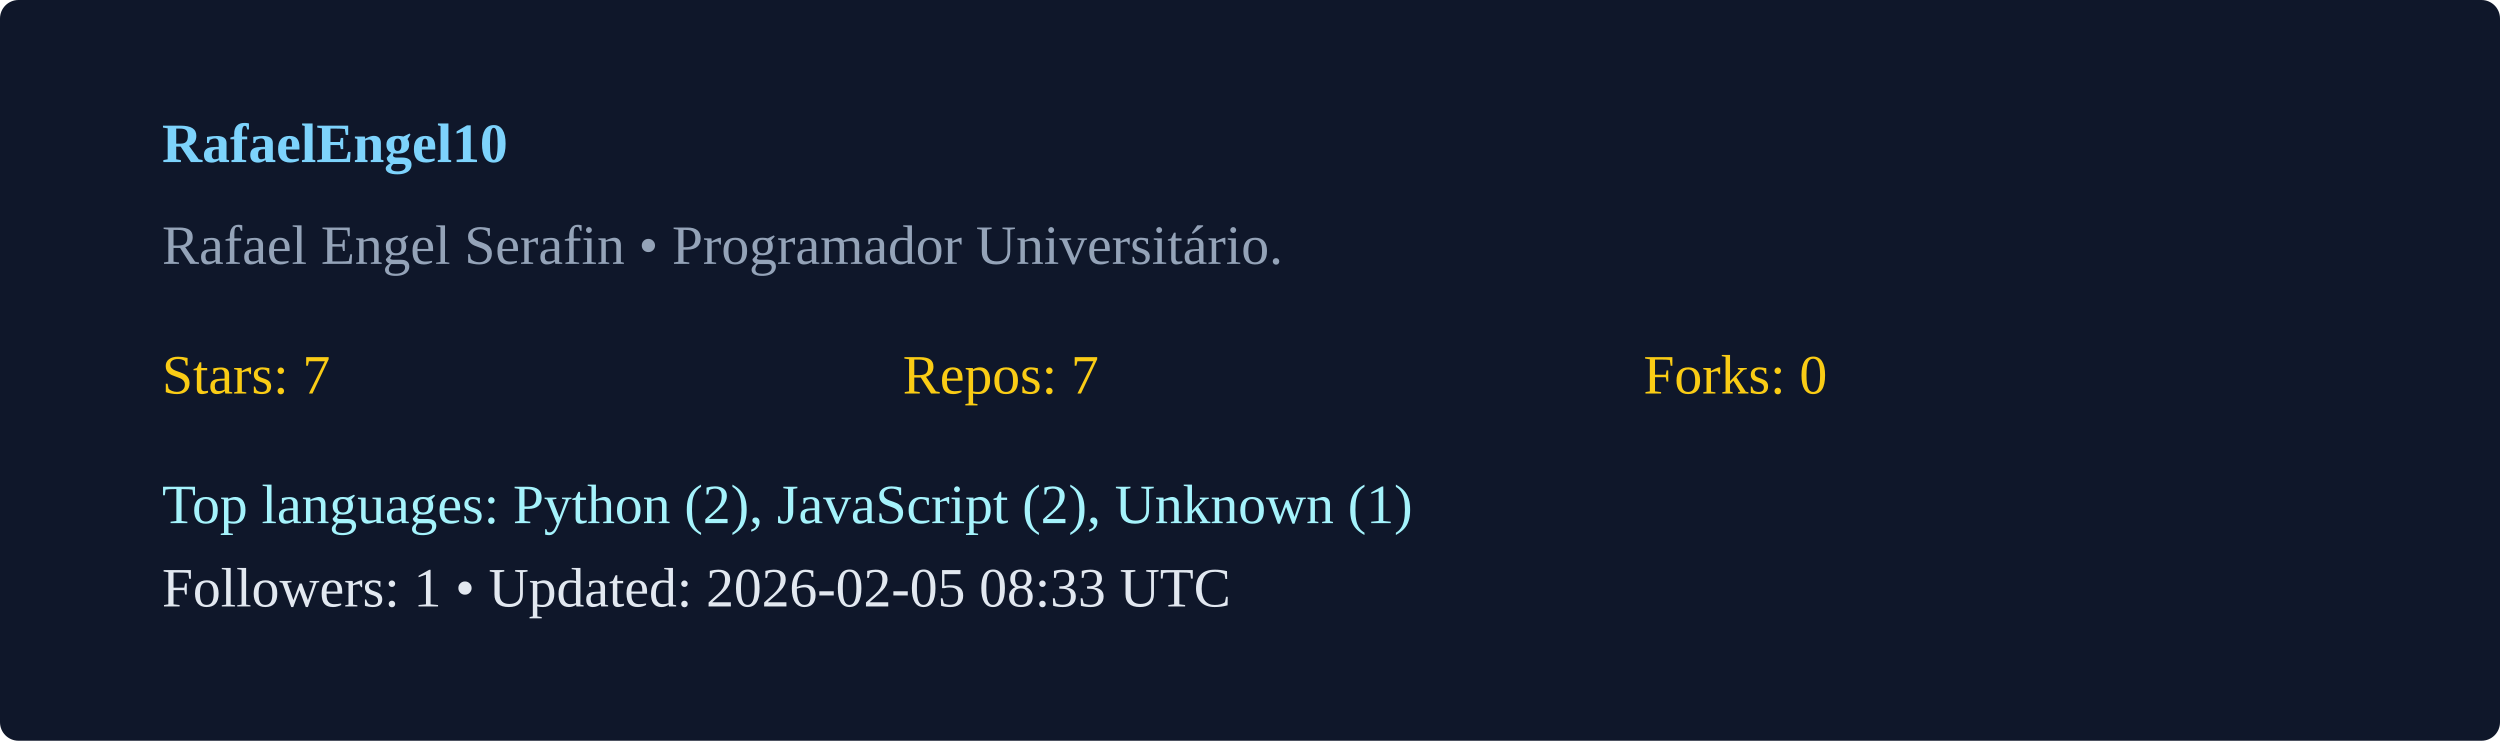
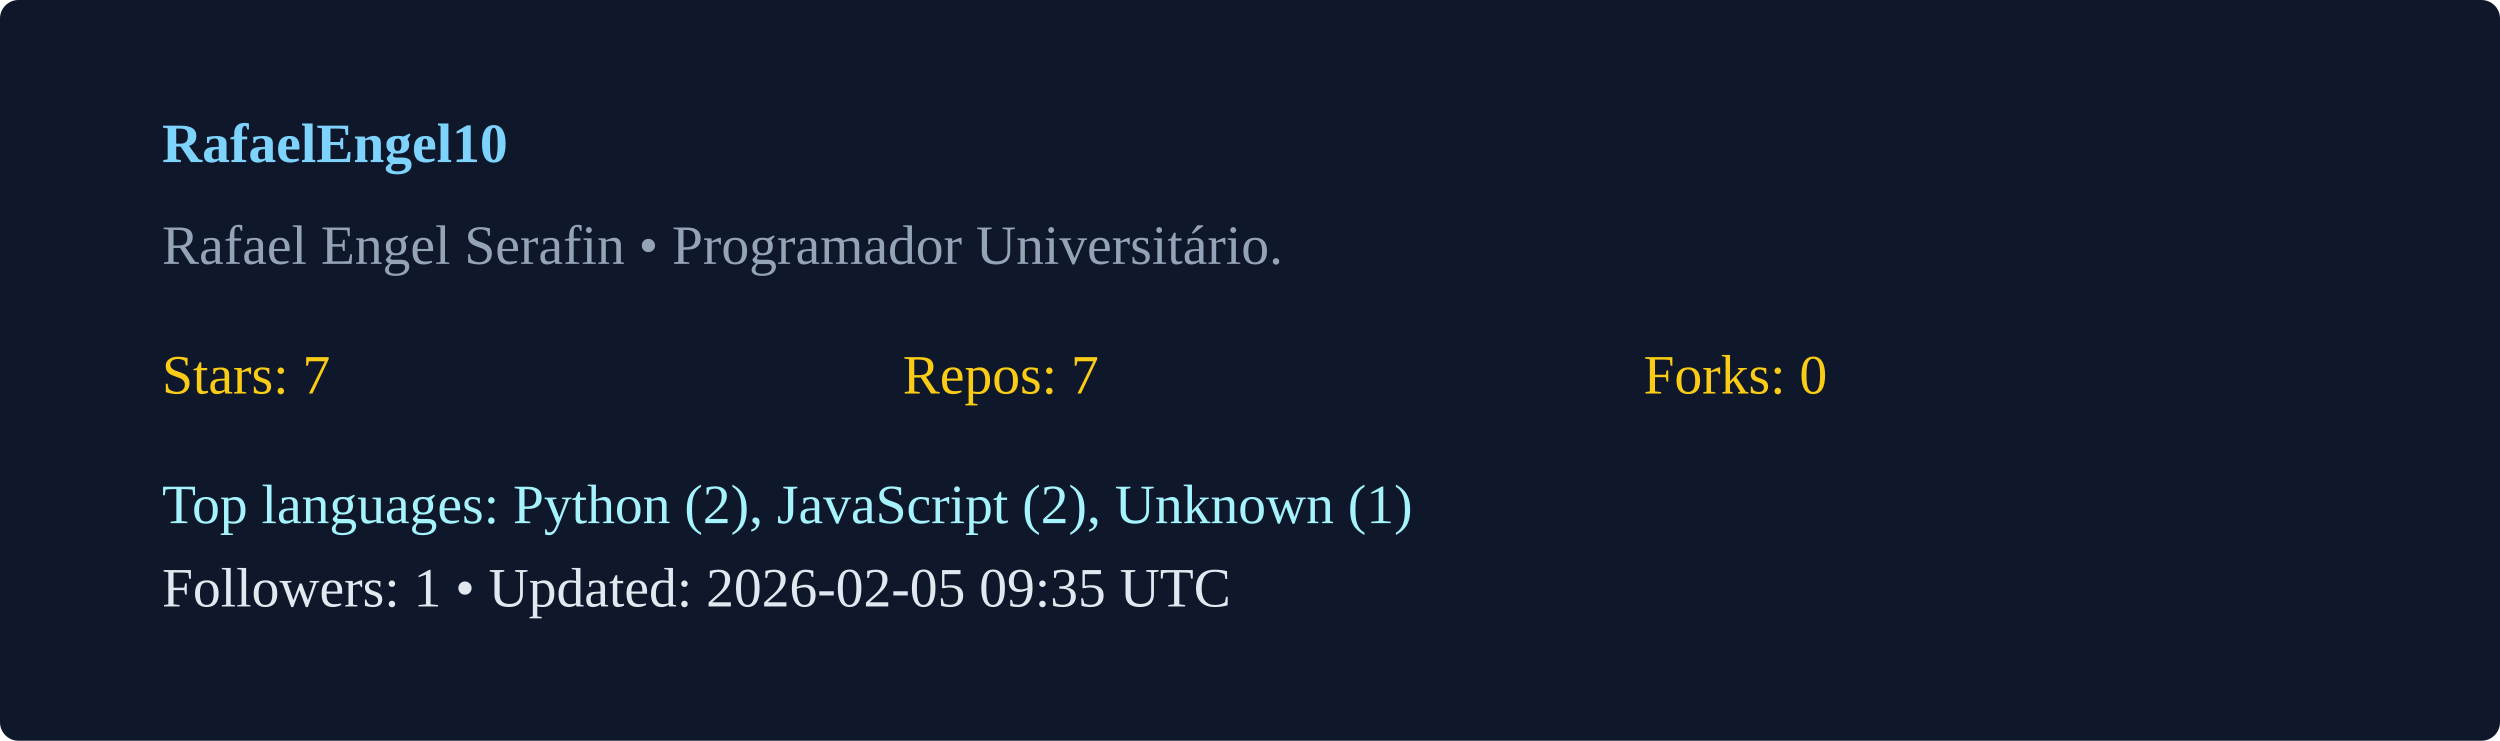
<svg xmlns="http://www.w3.org/2000/svg" width="540" height="160" viewBox="0 0 540 160">
  <rect width="100%" height="100%" rx="4" fill="#0f172a" />
  <g transform="translate(35,35)">
    <text x="0" y="0" fill="#7dd3fc" font-weight="600">RafaelEngel10</text>
    <text x="0" y="22" fill="#94a3b8">Rafael Engel Serafin  • Programador Universitário. </text>
    <g transform="translate(0,50)">
      <text x="0" y="0" fill="#facc15">Stars: 7</text>
      <text x="160" y="0" fill="#facc15">Repos: 7</text>
      <text x="320" y="0" fill="#facc15">Forks: 0</text>
      <text x="0" y="28" fill="#a5f3fc">Top languages: Python (2), JavaScript (2), Unknown (1)</text>
-       <text x="0" y="46" fill="#e2e8f0">Followers: 1 • Updated: 2026-02-05 08:33 UTC</text>
+       <text x="0" y="46" fill="#e2e8f0">Followers: 1 • Updated: 2026-02-05 09:35 UTC</text>
    </g>
  </g>
</svg>
